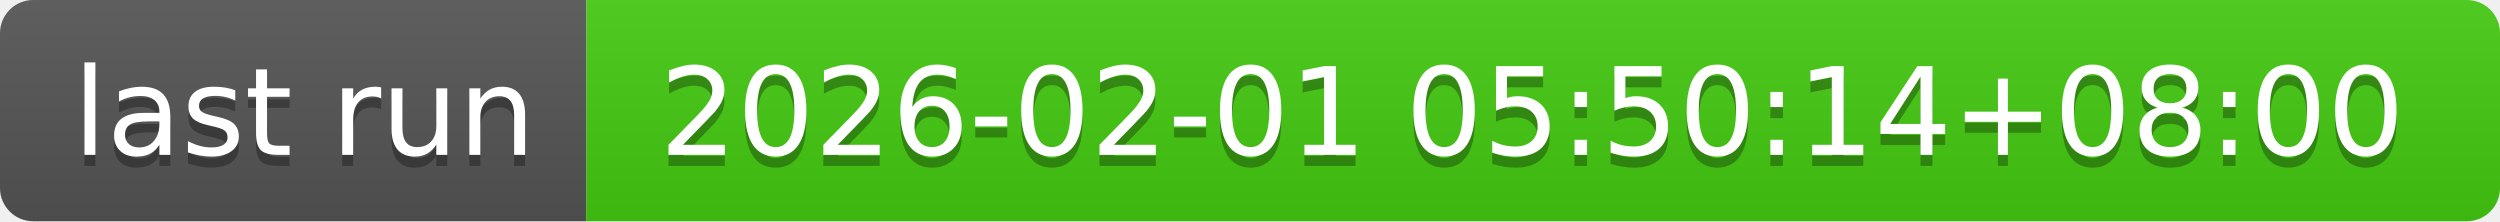
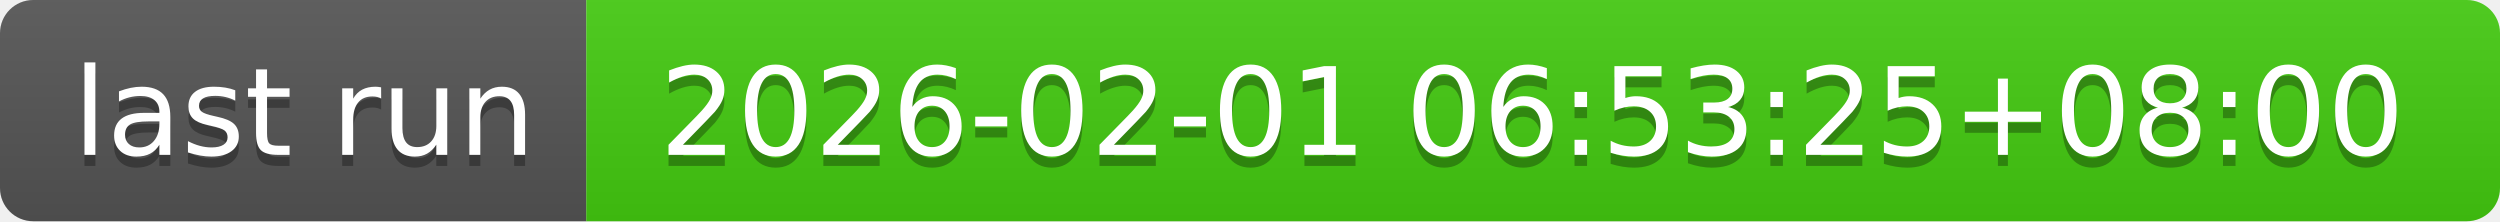
- <svg xmlns="http://www.w3.org/2000/svg" width="226" height="20" role="img" aria-label="last run: 2026-02-01 05:50:14+08:00">
+ <svg xmlns="http://www.w3.org/2000/svg" width="226" height="20" role="img" aria-label="last run: 2026-02-01 06:53:25+08:00">
  <linearGradient id="s" x2="0" y2="100%">
    <stop offset="0" stop-color="#bbb" stop-opacity=".1" />
    <stop offset="1" stop-opacity=".1" />
  </linearGradient>
  <clipPath id="r">
    <rect width="226" height="20" rx="3" fill="#fff" />
  </clipPath>
  <g clip-path="url(#r)">
    <rect width="53" height="20" fill="#555" />
    <rect x="53" width="173" height="20" fill="#4c1" />
    <rect width="226" height="20" fill="url(#s)" />
  </g>
  <g fill="#fff" text-anchor="middle" font-family="Verdana,Geneva,DejaVu Sans,sans-serif" text-rendering="geometricPrecision" font-size="110">
    <text aria-hidden="true" x="275" y="150" fill="#010101" fill-opacity=".3" transform="scale(.1)" textLength="430">last run</text>
    <text x="275" y="140" transform="scale(.1)" fill="#fff" textLength="430">last run</text>
-     <text aria-hidden="true" x="1385" y="150" fill="#010101" fill-opacity=".3" transform="scale(.1)" textLength="1630">2026-02-01 05:50:14+08:00</text>
-     <text x="1385" y="140" transform="scale(.1)" fill="#fff" textLength="1630">2026-02-01 05:50:14+08:00</text>
+     <text aria-hidden="true" x="1385" y="150" fill="#010101" fill-opacity=".3" transform="scale(.1)" textLength="1630">2026-02-01 06:53:25+08:00</text>
+     <text x="1385" y="140" transform="scale(.1)" fill="#fff" textLength="1630">2026-02-01 06:53:25+08:00</text>
  </g>
</svg>
